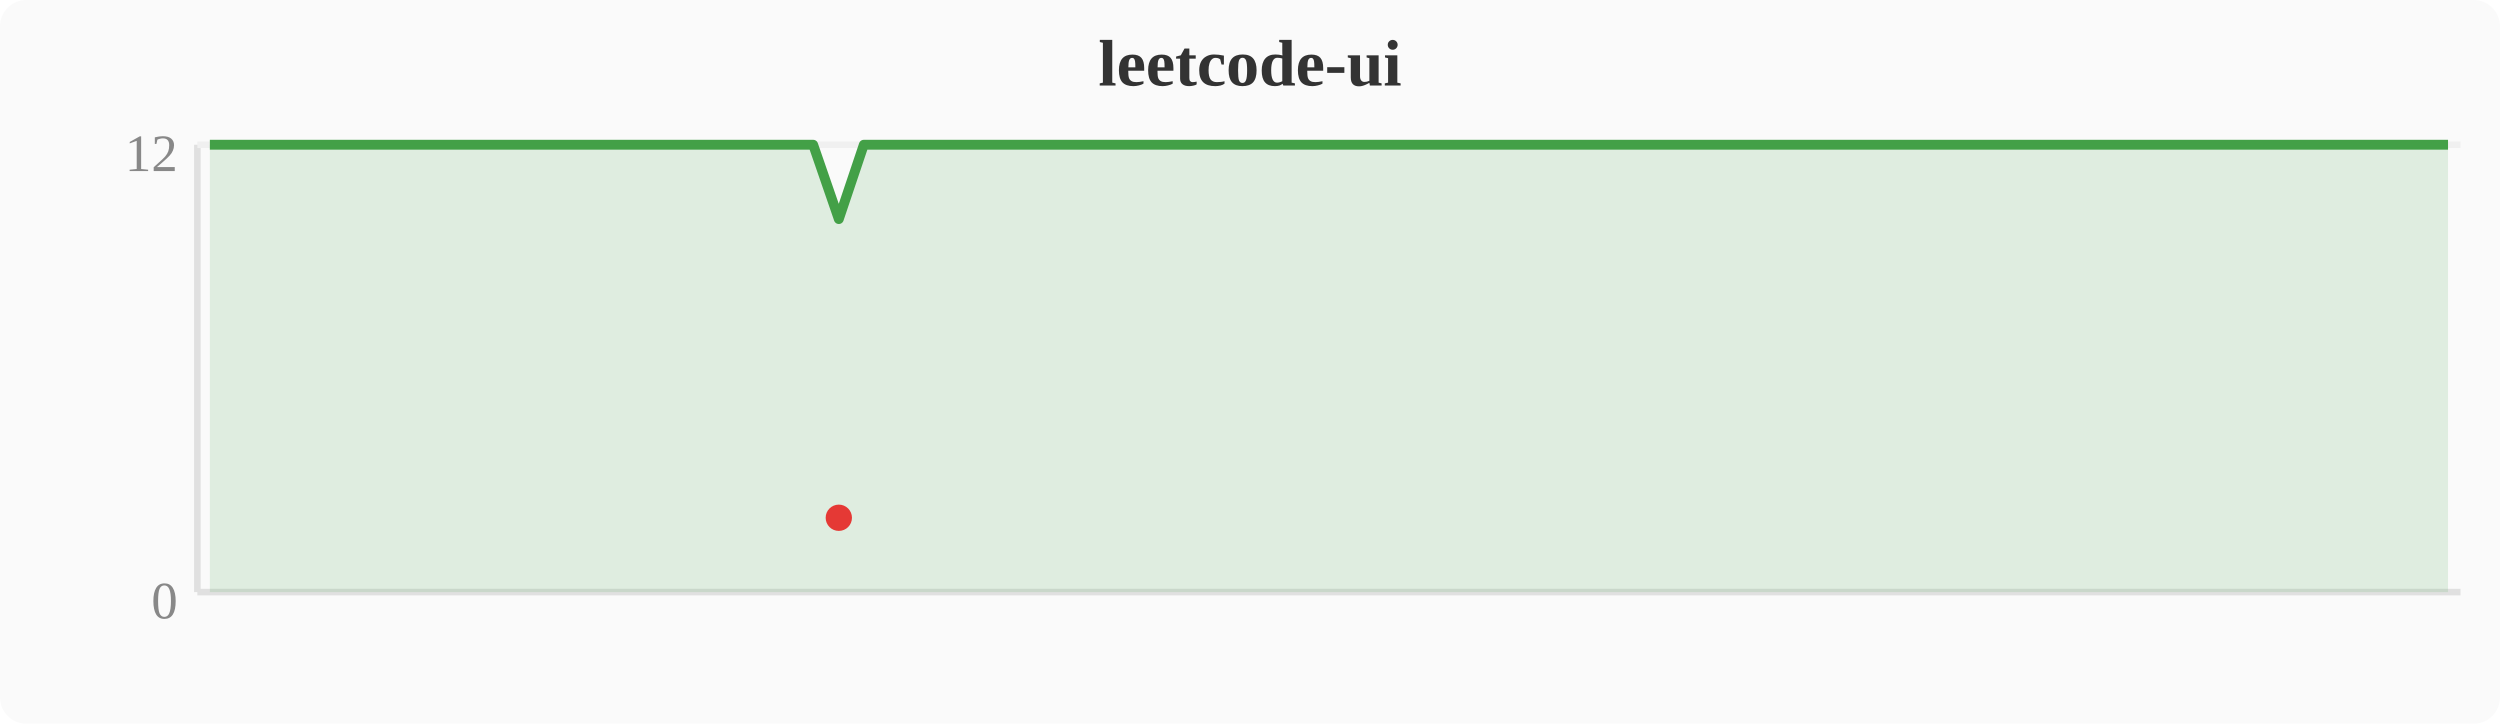
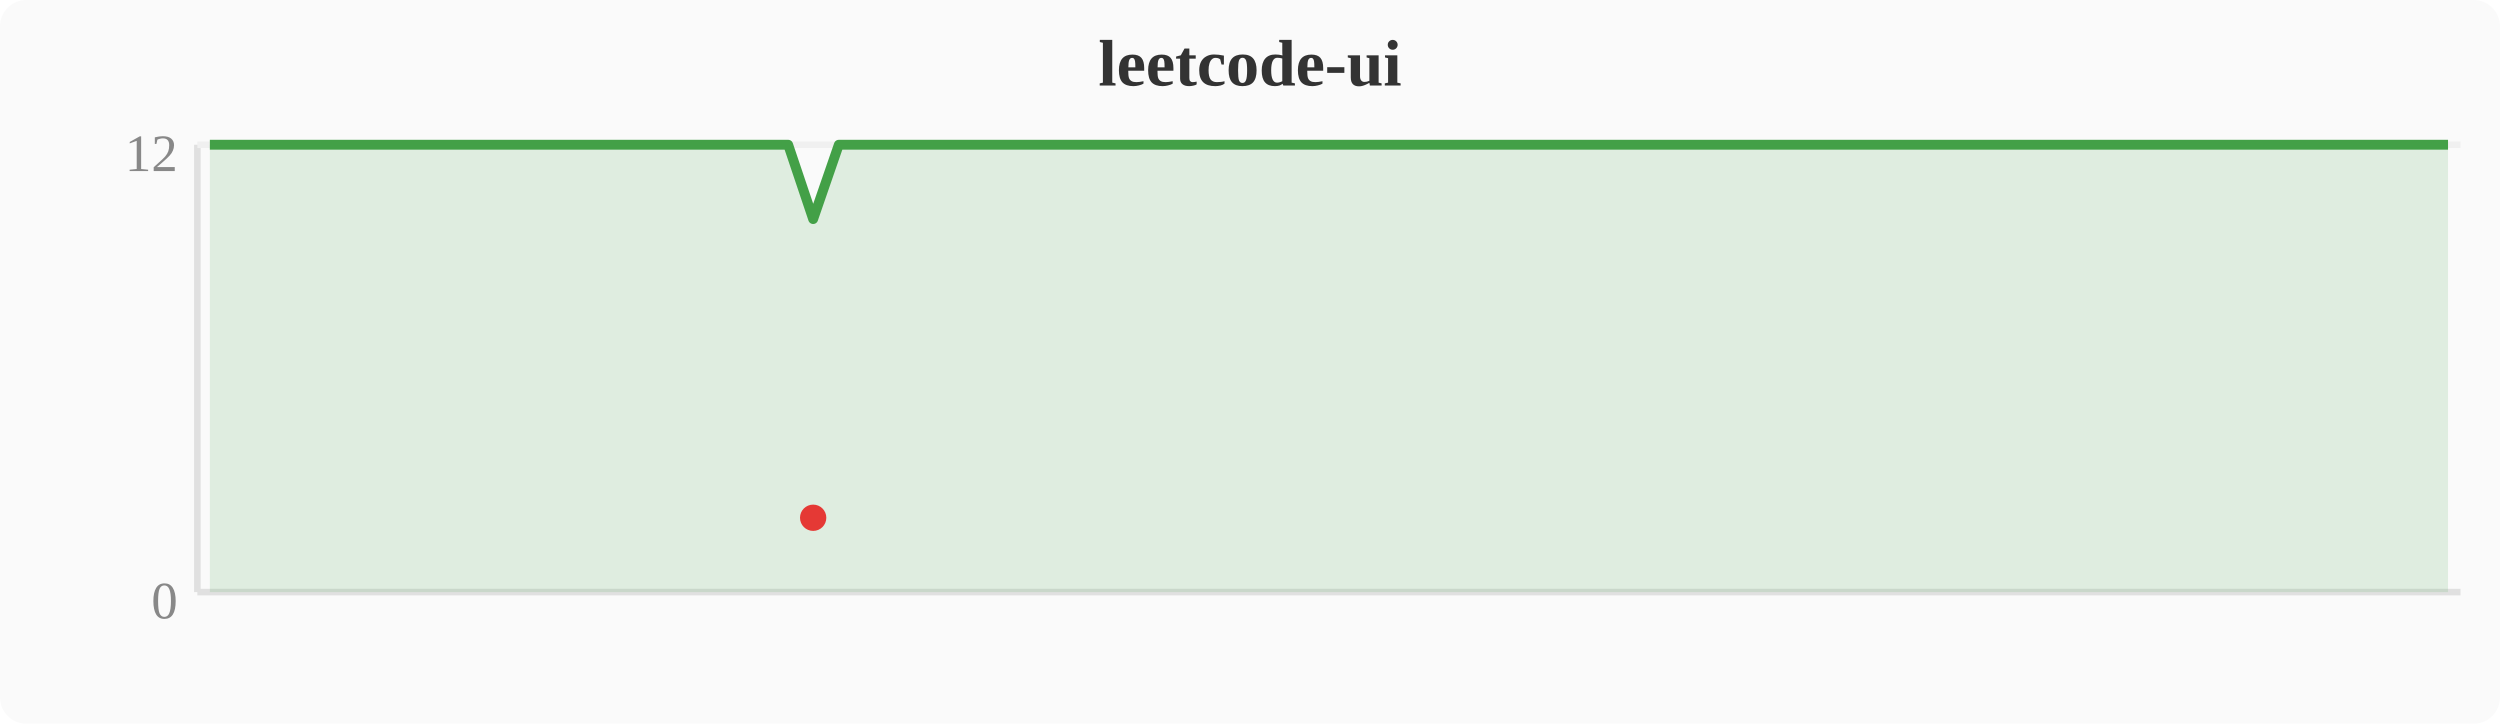
<svg xmlns="http://www.w3.org/2000/svg" width="380" height="110" viewBox="0 0 380 110">
  <rect width="380" height="110" fill="#fafafa" rx="4" />
  <text x="190" y="13" text-anchor="middle" font-size="10" font-weight="bold" fill="#333">leetcode-ui</text>
  <line x1="30" y1="22" x2="30" y2="90" stroke="#e0e0e0" stroke-width="1" />
  <line x1="30" y1="90" x2="374" y2="90" stroke="#e0e0e0" stroke-width="1" />
  <line x1="30" y1="22" x2="374" y2="22" stroke="#f0f0f0" stroke-width="1" />
  <text x="27" y="94" text-anchor="end" font-size="8" fill="#888">0</text>
  <text x="27" y="26" text-anchor="end" font-size="8" fill="#888">12</text>
-   <polygon points="31.9,22.0 35.7,22.0 39.6,22.0 43.4,22.0 47.2,22.0 51.0,22.0 54.8,22.0 58.7,22.0 62.5,22.0 66.3,22.0 70.1,22.0 74.0,22.0 77.8,22.0 81.6,22.0 85.4,22.0 89.2,22.0 93.1,22.0 96.9,22.0 100.7,22.0 104.5,22.0 108.4,22.0 112.2,22.0 116.0,22.0 119.8,22.0 123.6,22.0 127.5,33.3 131.3,22.0 135.1,22.0 138.9,22.0 142.8,22.0 146.6,22.0 150.4,22.0 154.2,22.0 158.0,22.0 161.9,22.0 165.7,22.0 169.5,22.0 173.3,22.0 177.2,22.0 181.0,22.0 184.8,22.0 188.6,22.0 192.4,22.0 196.3,22.0 200.1,22.0 203.9,22.0 207.7,22.0 211.6,22.0 215.4,22.0 219.2,22.0 223.0,22.0 226.8,22.0 230.7,22.0 234.5,22.0 238.3,22.0 242.1,22.0 246.0,22.0 249.8,22.0 253.6,22.0 257.4,22.0 261.2,22.0 265.1,22.0 268.9,22.0 272.7,22.0 276.5,22.0 280.4,22.0 284.2,22.0 288.0,22.0 291.8,22.0 295.6,22.0 299.5,22.0 303.3,22.0 307.1,22.0 310.9,22.0 314.8,22.0 318.6,22.0 322.4,22.0 326.2,22.0 330.0,22.0 333.9,22.0 337.7,22.0 341.5,22.0 345.3,22.0 349.2,22.0 353.0,22.0 356.8,22.0 360.6,22.0 364.4,22.0 368.3,22.0 372.1,22.0 372.1,90 31.9,90" fill="#43a047" opacity="0.15" />
-   <polyline points="31.9,22.0 35.7,22.0 39.6,22.0 43.4,22.0 47.2,22.0 51.0,22.0 54.8,22.0 58.7,22.0 62.5,22.0 66.3,22.0 70.1,22.0 74.0,22.0 77.8,22.0 81.6,22.0 85.4,22.0 89.2,22.0 93.1,22.0 96.9,22.0 100.7,22.0 104.5,22.0 108.4,22.0 112.2,22.0 116.0,22.0 119.8,22.0 123.6,22.0 127.5,33.3 131.3,22.0 135.1,22.0 138.9,22.0 142.8,22.0 146.6,22.0 150.4,22.0 154.2,22.0 158.0,22.0 161.9,22.0 165.7,22.0 169.5,22.0 173.3,22.0 177.2,22.0 181.0,22.0 184.8,22.0 188.6,22.0 192.4,22.0 196.3,22.0 200.1,22.0 203.9,22.0 207.7,22.0 211.6,22.0 215.4,22.0 219.2,22.0 223.0,22.0 226.8,22.0 230.7,22.0 234.5,22.0 238.3,22.0 242.1,22.0 246.0,22.0 249.8,22.0 253.6,22.0 257.4,22.0 261.2,22.0 265.1,22.0 268.9,22.0 272.7,22.0 276.5,22.0 280.4,22.0 284.2,22.0 288.0,22.0 291.8,22.0 295.6,22.0 299.5,22.0 303.3,22.0 307.1,22.0 310.9,22.0 314.8,22.0 318.6,22.0 322.4,22.0 326.2,22.0 330.0,22.0 333.9,22.0 337.7,22.0 341.5,22.0 345.3,22.0 349.2,22.0 353.0,22.0 356.8,22.0 360.6,22.0 364.4,22.0 368.3,22.0 372.1,22.0" fill="none" stroke="#43a047" stroke-width="1.5" stroke-linejoin="round" />
-   <circle cx="127.5" cy="78.7" r="2" fill="#e53935" />
+   <polygon points="31.9,22.0 35.7,22.0 39.6,22.0 43.4,22.0 47.2,22.0 51.0,22.0 54.8,22.0 58.7,22.0 62.5,22.0 66.3,22.0 70.1,22.0 74.0,22.0 77.8,22.0 81.6,22.0 85.4,22.0 89.2,22.0 93.1,22.0 96.9,22.0 100.7,22.0 104.5,22.0 108.4,22.0 112.2,22.0 116.0,22.0 119.8,22.0 123.6,33.3 127.5,22.0 131.3,22.0 135.1,22.0 138.9,22.0 142.8,22.0 146.6,22.0 150.4,22.0 154.2,22.0 158.0,22.0 161.9,22.0 165.7,22.0 169.5,22.0 173.3,22.0 177.2,22.0 181.0,22.0 184.8,22.0 188.6,22.0 192.4,22.0 196.3,22.0 200.1,22.0 203.9,22.0 207.7,22.0 211.6,22.0 215.4,22.0 219.2,22.0 223.0,22.0 226.8,22.0 230.7,22.0 234.5,22.0 238.3,22.0 242.1,22.0 246.0,22.0 249.8,22.0 253.6,22.0 257.4,22.0 261.2,22.0 265.1,22.0 268.9,22.0 272.7,22.0 276.5,22.0 280.4,22.0 284.2,22.0 288.0,22.0 291.8,22.0 295.6,22.0 299.5,22.0 303.3,22.0 307.1,22.0 310.9,22.0 314.8,22.0 318.6,22.0 322.4,22.0 326.2,22.0 330.0,22.0 333.9,22.0 337.7,22.0 341.5,22.0 345.3,22.0 349.2,22.0 353.0,22.0 356.8,22.0 360.6,22.0 364.4,22.0 368.3,22.0 372.1,22.0 372.1,90 31.9,90" fill="#43a047" opacity="0.15" />
+   <polyline points="31.9,22.0 35.7,22.0 39.6,22.0 43.4,22.0 47.2,22.0 51.0,22.0 54.8,22.0 58.7,22.0 62.5,22.0 66.3,22.0 70.1,22.0 74.0,22.0 77.8,22.0 81.6,22.0 85.4,22.0 89.2,22.0 93.1,22.0 96.9,22.0 100.7,22.0 104.5,22.0 108.4,22.0 112.2,22.0 116.0,22.0 119.8,22.0 123.6,33.3 127.5,22.0 131.3,22.0 135.1,22.0 138.9,22.0 142.8,22.0 146.6,22.0 150.4,22.0 154.2,22.0 158.0,22.0 161.9,22.0 165.7,22.0 169.5,22.0 173.3,22.0 177.2,22.0 181.0,22.0 184.8,22.0 188.6,22.0 192.4,22.0 196.3,22.0 200.1,22.0 203.9,22.0 207.7,22.0 211.6,22.0 215.4,22.0 219.2,22.0 223.0,22.0 226.8,22.0 230.7,22.0 234.5,22.0 238.3,22.0 242.1,22.0 246.0,22.0 249.8,22.0 253.6,22.0 257.4,22.0 261.2,22.0 265.1,22.0 268.9,22.0 272.7,22.0 276.5,22.0 280.4,22.0 284.2,22.0 288.0,22.0 291.8,22.0 295.6,22.0 299.5,22.0 303.3,22.0 307.1,22.0 310.9,22.0 314.8,22.0 318.6,22.0 322.4,22.0 326.2,22.0 330.0,22.0 333.9,22.0 337.7,22.0 341.5,22.0 345.3,22.0 349.2,22.0 353.0,22.0 356.8,22.0 360.6,22.0 364.4,22.0 368.3,22.0 372.1,22.0" fill="none" stroke="#43a047" stroke-width="1.5" stroke-linejoin="round" />
+   <circle cx="123.6" cy="78.7" r="2" fill="#e53935" />
</svg>
